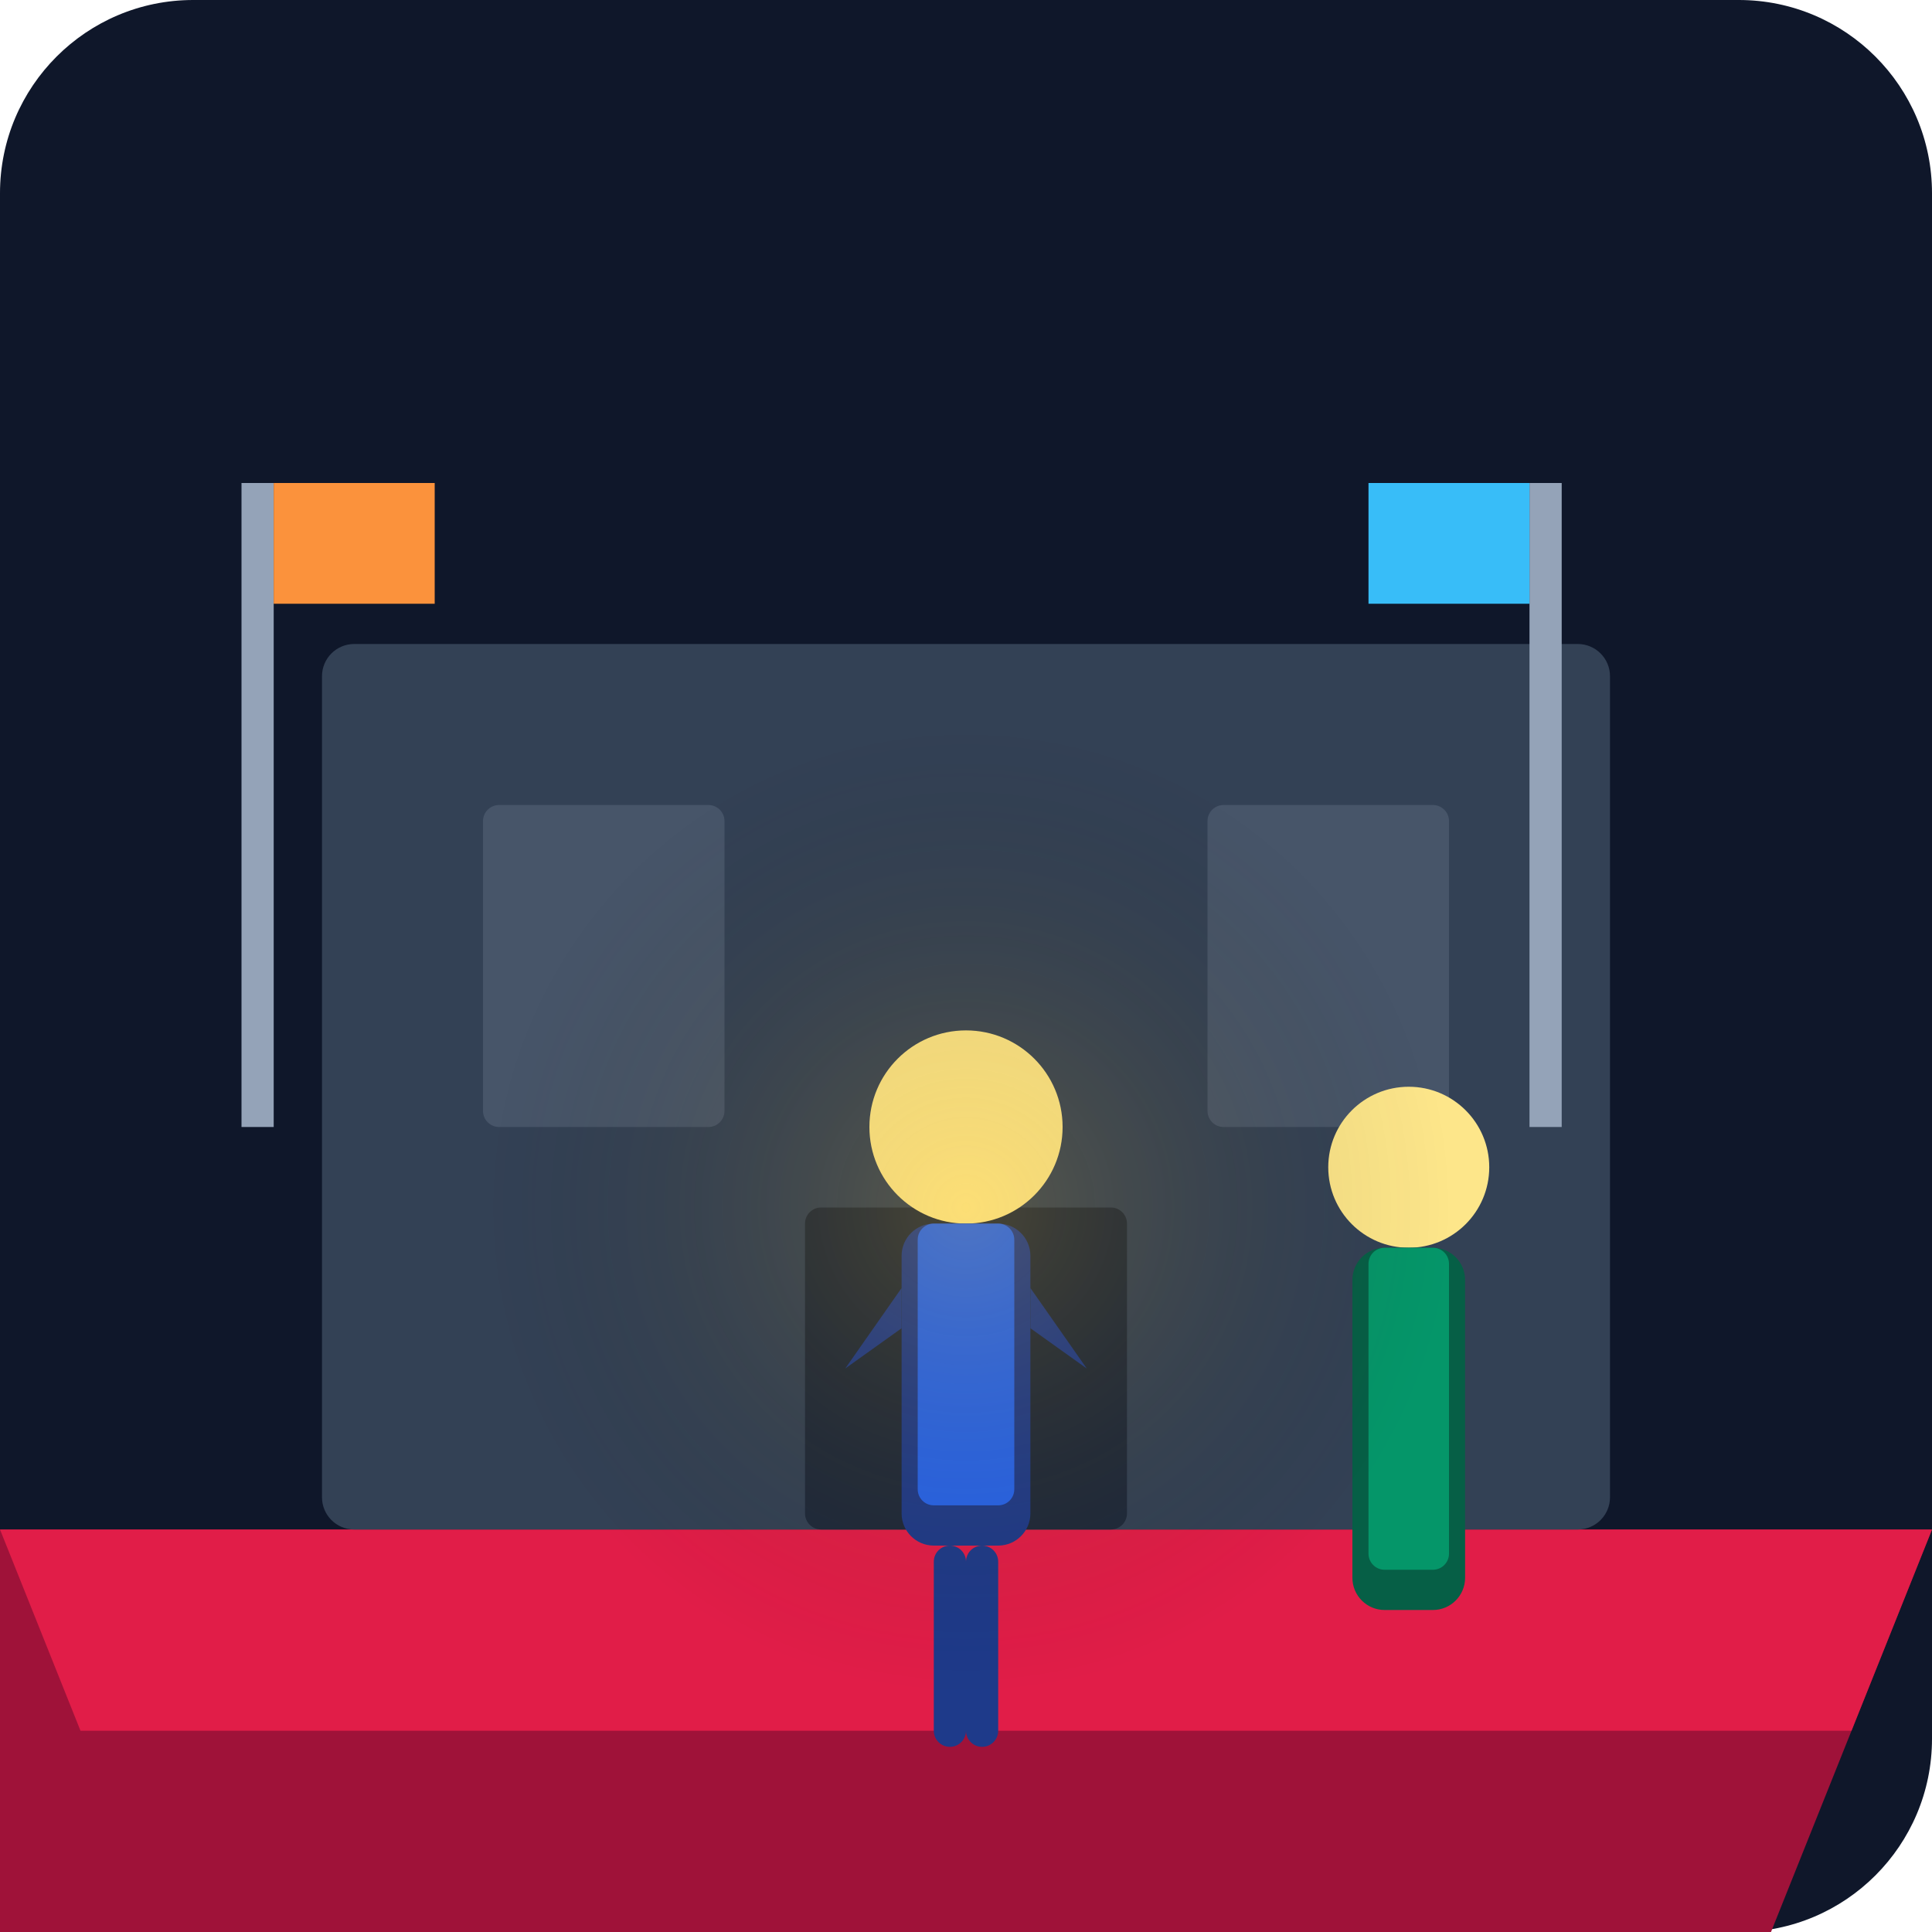
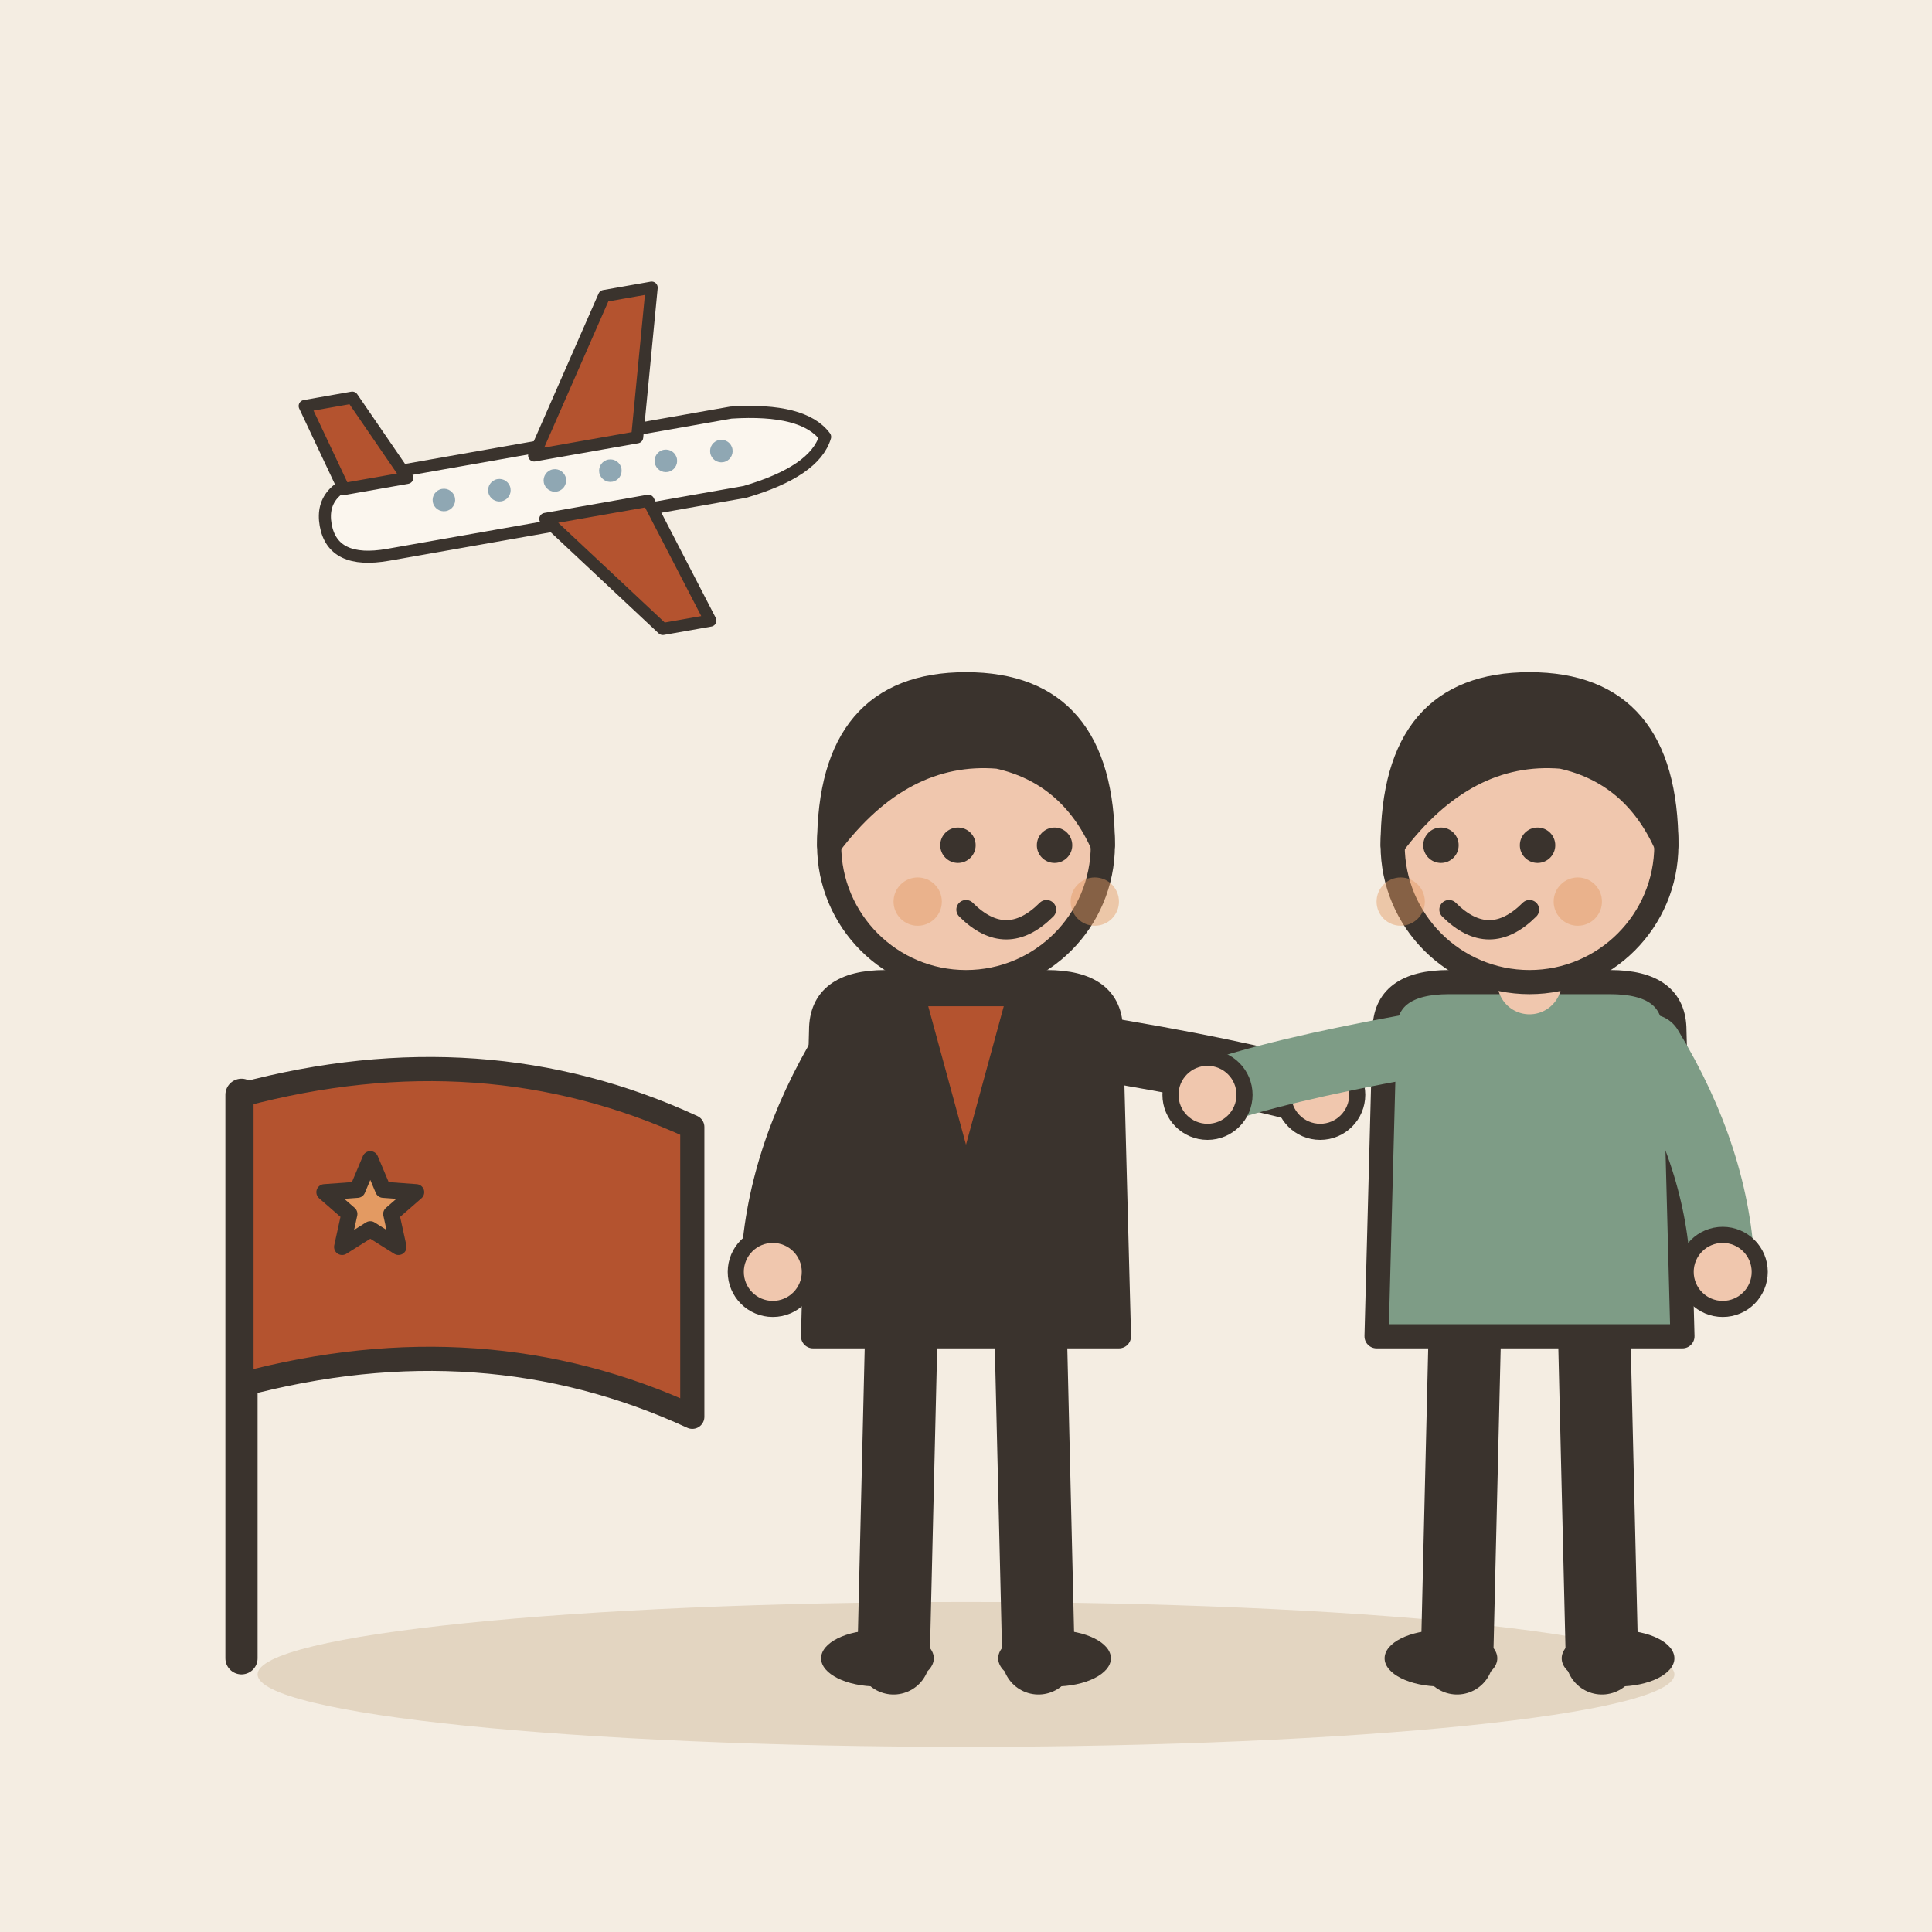
- <svg xmlns="http://www.w3.org/2000/svg" viewBox="0 0 240 240">
-   <defs>
-     <linearGradient id="bgGrad" x1="0" y1="0" x2="0" y2="240">
-       <stop offset="0%" stop-color="#0f172a" />
-       <stop offset="100%" stop-color="#1e293b" />
-     </linearGradient>
-   </defs>
-   <rect width="240" height="240" rx="24" fill="url(#bgGrad)" />
-   <path d="M0 190 L240 190 L220 240 L-20 240 Z" fill="#9f1239" />
-   <path d="M0 190 L240 190 L230 215 L10 215 Z" fill="#e11d48" />
-   <rect x="40" y="80" width="160" height="110" rx="4" fill="#334155" />
-   <rect x="60" y="100" width="30" height="40" rx="2" fill="#475569" />
-   <rect x="150" y="100" width="30" height="40" rx="2" fill="#475569" />
-   <rect x="100" y="150" width="40" height="40" rx="2" fill="#1e293b" />
-   <g transform="translate(100, 120)">
-     <ellipse cx="20" cy="20" rx="12" ry="12" fill="#fde68a" />
-     <rect x="12" y="32" width="16" height="40" rx="4" fill="#1e3a8a" />
-     <rect x="14" y="32" width="12" height="35" rx="2" fill="#2563eb" />
-     <path d="M12 40 L5 50 L12 45 Z" fill="#1e3a8a" />
-     <path d="M28 40 L35 50 L28 45 Z" fill="#1e3a8a" />
-     <rect x="16" y="72" width="4" height="25" rx="2" fill="#1e3a8a" />
-     <rect x="20" y="72" width="4" height="25" rx="2" fill="#1e3a8a" />
+ <svg xmlns="http://www.w3.org/2000/svg" viewBox="0 0 240 240" data-style="editorial">
+   <rect width="240" height="240" fill="#F4EDE2" />
+   <ellipse cx="120" cy="208" rx="88" ry="9" fill="#E3D5C1" />
+   <g transform="translate(70 60) rotate(-10) scale(0.5 0.5)">
+     <path d="M-60 0Q-60 -10 -46 -10L44 -10Q62 -8 66 0Q62 8 44 10L-46 10Q-60 10 -60 0Z" fill="#FBF6EE" stroke="#3A332D" stroke-width="3" stroke-linecap="round" stroke-linejoin="round" />
+     <path d="M-6 -8L18 -44L30 -44L20 -8Z" fill="#B4532F" stroke="#3A332D" stroke-width="3" stroke-linecap="round" stroke-linejoin="round" />
+     <path d="M-6 8L18 40L30 40L20 8Z" fill="#B4532F" stroke="#3A332D" stroke-width="3" stroke-linecap="round" stroke-linejoin="round" />
+     <path d="M-54 -8L-60 -30L-48 -30L-38 -8Z" fill="#B4532F" stroke="#3A332D" stroke-width="3" stroke-linecap="round" stroke-linejoin="round" />
+     <circle cx="-30" cy="-1" r="2.8" fill="#8FA7B3" />
+     <circle cx="-16" cy="-1" r="2.8" fill="#8FA7B3" />
+     <circle cx="-2" cy="-1" r="2.8" fill="#8FA7B3" />
+     <circle cx="12" cy="-1" r="2.8" fill="#8FA7B3" />
+     <circle cx="26" cy="-1" r="2.8" fill="#8FA7B3" />
+     <circle cx="40" cy="-1" r="2.8" fill="#8FA7B3" />
  </g>
-   <g transform="translate(160, 130)">
-     <ellipse cx="15" cy="15" rx="10" ry="10" fill="#fde68a" />
-     <rect x="8" y="25" width="14" height="45" rx="4" fill="#065f46" />
-     <rect x="10" y="25" width="10" height="40" rx="2" fill="#059669" />
+   <g transform="translate(120 206)">
+     <path d="M-8 -42L-9 0" stroke="#3A332D" stroke-width="9" stroke-linecap="round" fill="none" />
+     <path d="M8 -42L9 0" stroke="#3A332D" stroke-width="9" stroke-linecap="round" fill="none" />
+     <ellipse cx="-11" cy="0" rx="7" ry="3.5" fill="#3A332D" />
+     <ellipse cx="11" cy="0" rx="7" ry="3.5" fill="#3A332D" />
+     <path d="M-18 -78Q-18 -84 -10 -84L10 -84Q18 -84 18 -78L19 -40L-19 -40Z" fill="#3A332D" stroke="#3A332D" stroke-width="3" stroke-linecap="round" stroke-linejoin="round" />
+     <path d="M-15 -76Q-23.5 -62 -24 -48" fill="none" stroke="#3A332D" stroke-width="8" stroke-linecap="round" stroke-linejoin="round" />
+     <circle cx="-24" cy="-48" r="4.6" fill="#F0C7AE" stroke="#3A332D" stroke-linecap="round" stroke-linejoin="round" stroke-width="2" />
+     <path d="M15 -76Q33.5 -73 44 -70" fill="none" stroke="#3A332D" stroke-width="8" stroke-linecap="round" stroke-linejoin="round" />
+     <circle cx="44" cy="-70" r="4.6" fill="#F0C7AE" stroke="#3A332D" stroke-linecap="round" stroke-linejoin="round" stroke-width="2" />
+     <path d="M0 -84L0 -88" stroke="#F0C7AE" stroke-width="8" stroke-linecap="round" fill="none" />
+     <circle cx="0" cy="-101" r="17" fill="#F0C7AE" stroke="#3A332D" stroke-width="3" stroke-linecap="round" stroke-linejoin="round" />
+     <path d="M-17 -101Q-17 -121 0 -121Q17 -121 17 -101Q13 -110 4 -112Q-8 -113 -17 -101Z" fill="#3A332D" stroke="#3A332D" stroke-width="3" stroke-linecap="round" stroke-linejoin="round" />
+     <circle cx="-1" cy="-101" r="2.2" fill="#3A332D" />
+     <circle cx="11" cy="-101" r="2.2" fill="#3A332D" />
+     <path d="M0 -93Q5 -88 10 -93" fill="none" stroke="#3A332D" stroke-width="2.4" stroke-linecap="round" stroke-linejoin="round" />
+     <circle cx="-6" cy="-94" r="3" fill="#E39A62" opacity="0.45" />
+     <circle cx="16" cy="-94" r="3" fill="#E39A62" opacity="0.45" />
+     <path d="M-6 -82L0 -60L6 -82Z" fill="#B4532F" stroke="#3A332D" stroke-width="2" stroke-linecap="round" stroke-linejoin="round" />
  </g>
-   <circle cx="120" cy="150" r="60" fill="url(#glow)" opacity="0.2" />
-   <defs>
-     <radialGradient id="glow">
-       <stop offset="0%" stop-color="#fbbf24" />
-       <stop offset="100%" stop-color="transparent" />
-     </radialGradient>
-   </defs>
-   <rect x="30" y="60" width="4" height="80" fill="#94a3b8" />
-   <rect x="34" y="60" width="20" height="15" fill="#fb923c" />
-   <rect x="190" y="60" width="4" height="80" fill="#94a3b8" />
-   <rect x="170" y="60" width="20" height="15" fill="#38bdf8" />
+   <g transform="translate(190 206)">
+     <path d="M-8 -42L-9 0" stroke="#3A332D" stroke-width="9" stroke-linecap="round" fill="none" />
+     <path d="M8 -42L9 0" stroke="#3A332D" stroke-width="9" stroke-linecap="round" fill="none" />
+     <ellipse cx="-11" cy="0" rx="7" ry="3.5" fill="#3A332D" />
+     <ellipse cx="11" cy="0" rx="7" ry="3.5" fill="#3A332D" />
+     <path d="M-18 -78Q-18 -84 -10 -84L10 -84Q18 -84 18 -78L19 -40L-19 -40Z" fill="#7E9C86" stroke="#3A332D" stroke-width="3" stroke-linecap="round" stroke-linejoin="round" />
+     <path d="M-15 -76Q-31.5 -73 -40 -70" fill="none" stroke="#7E9C86" stroke-width="8" stroke-linecap="round" stroke-linejoin="round" />
+     <circle cx="-40" cy="-70" r="4.6" fill="#F0C7AE" stroke="#3A332D" stroke-linecap="round" stroke-linejoin="round" stroke-width="2" />
+     <path d="M15 -76Q23.5 -62 24 -48" fill="none" stroke="#7E9C86" stroke-width="8" stroke-linecap="round" stroke-linejoin="round" />
+     <circle cx="24" cy="-48" r="4.6" fill="#F0C7AE" stroke="#3A332D" stroke-linecap="round" stroke-linejoin="round" stroke-width="2" />
+     <path d="M0 -84L0 -88" stroke="#F0C7AE" stroke-width="8" stroke-linecap="round" fill="none" />
+     <circle cx="0" cy="-101" r="17" fill="#F0C7AE" stroke="#3A332D" stroke-width="3" stroke-linecap="round" stroke-linejoin="round" />
+     <path d="M-17 -101Q-17 -121 0 -121Q17 -121 17 -101Q13 -110 4 -112Q-8 -113 -17 -101Z" fill="#3A332D" stroke="#3A332D" stroke-width="3" stroke-linecap="round" stroke-linejoin="round" />
+     <circle cx="-11" cy="-101" r="2.2" fill="#3A332D" />
+     <circle cx="1" cy="-101" r="2.2" fill="#3A332D" />
+     <path d="M-10 -93Q-5 -88 0 -93" fill="none" stroke="#3A332D" stroke-width="2.4" stroke-linecap="round" stroke-linejoin="round" />
+     <circle cx="-16" cy="-94" r="3" fill="#E39A62" opacity="0.45" />
+     <circle cx="6" cy="-94" r="3" fill="#E39A62" opacity="0.45" />
+   </g>
+   <path d="M30 206L30 136" stroke="#3A332D" stroke-width="4" stroke-linecap="round" fill="none" />
+   <path d="M30 136Q60 128 86 140L86 176Q60 164 30 172Z" fill="#B4532F" stroke="#3A332D" stroke-width="3" stroke-linecap="round" stroke-linejoin="round" />
+   <path d="M46.0 144.0L47.6 147.8L51.7 148.1L48.6 150.8L49.5 154.9L46.0 152.7L42.5 154.9L43.4 150.8L40.3 148.1L44.4 147.8Z" fill="#E39A62" stroke="#3A332D" stroke-width="2" stroke-linecap="round" stroke-linejoin="round" />
</svg>
